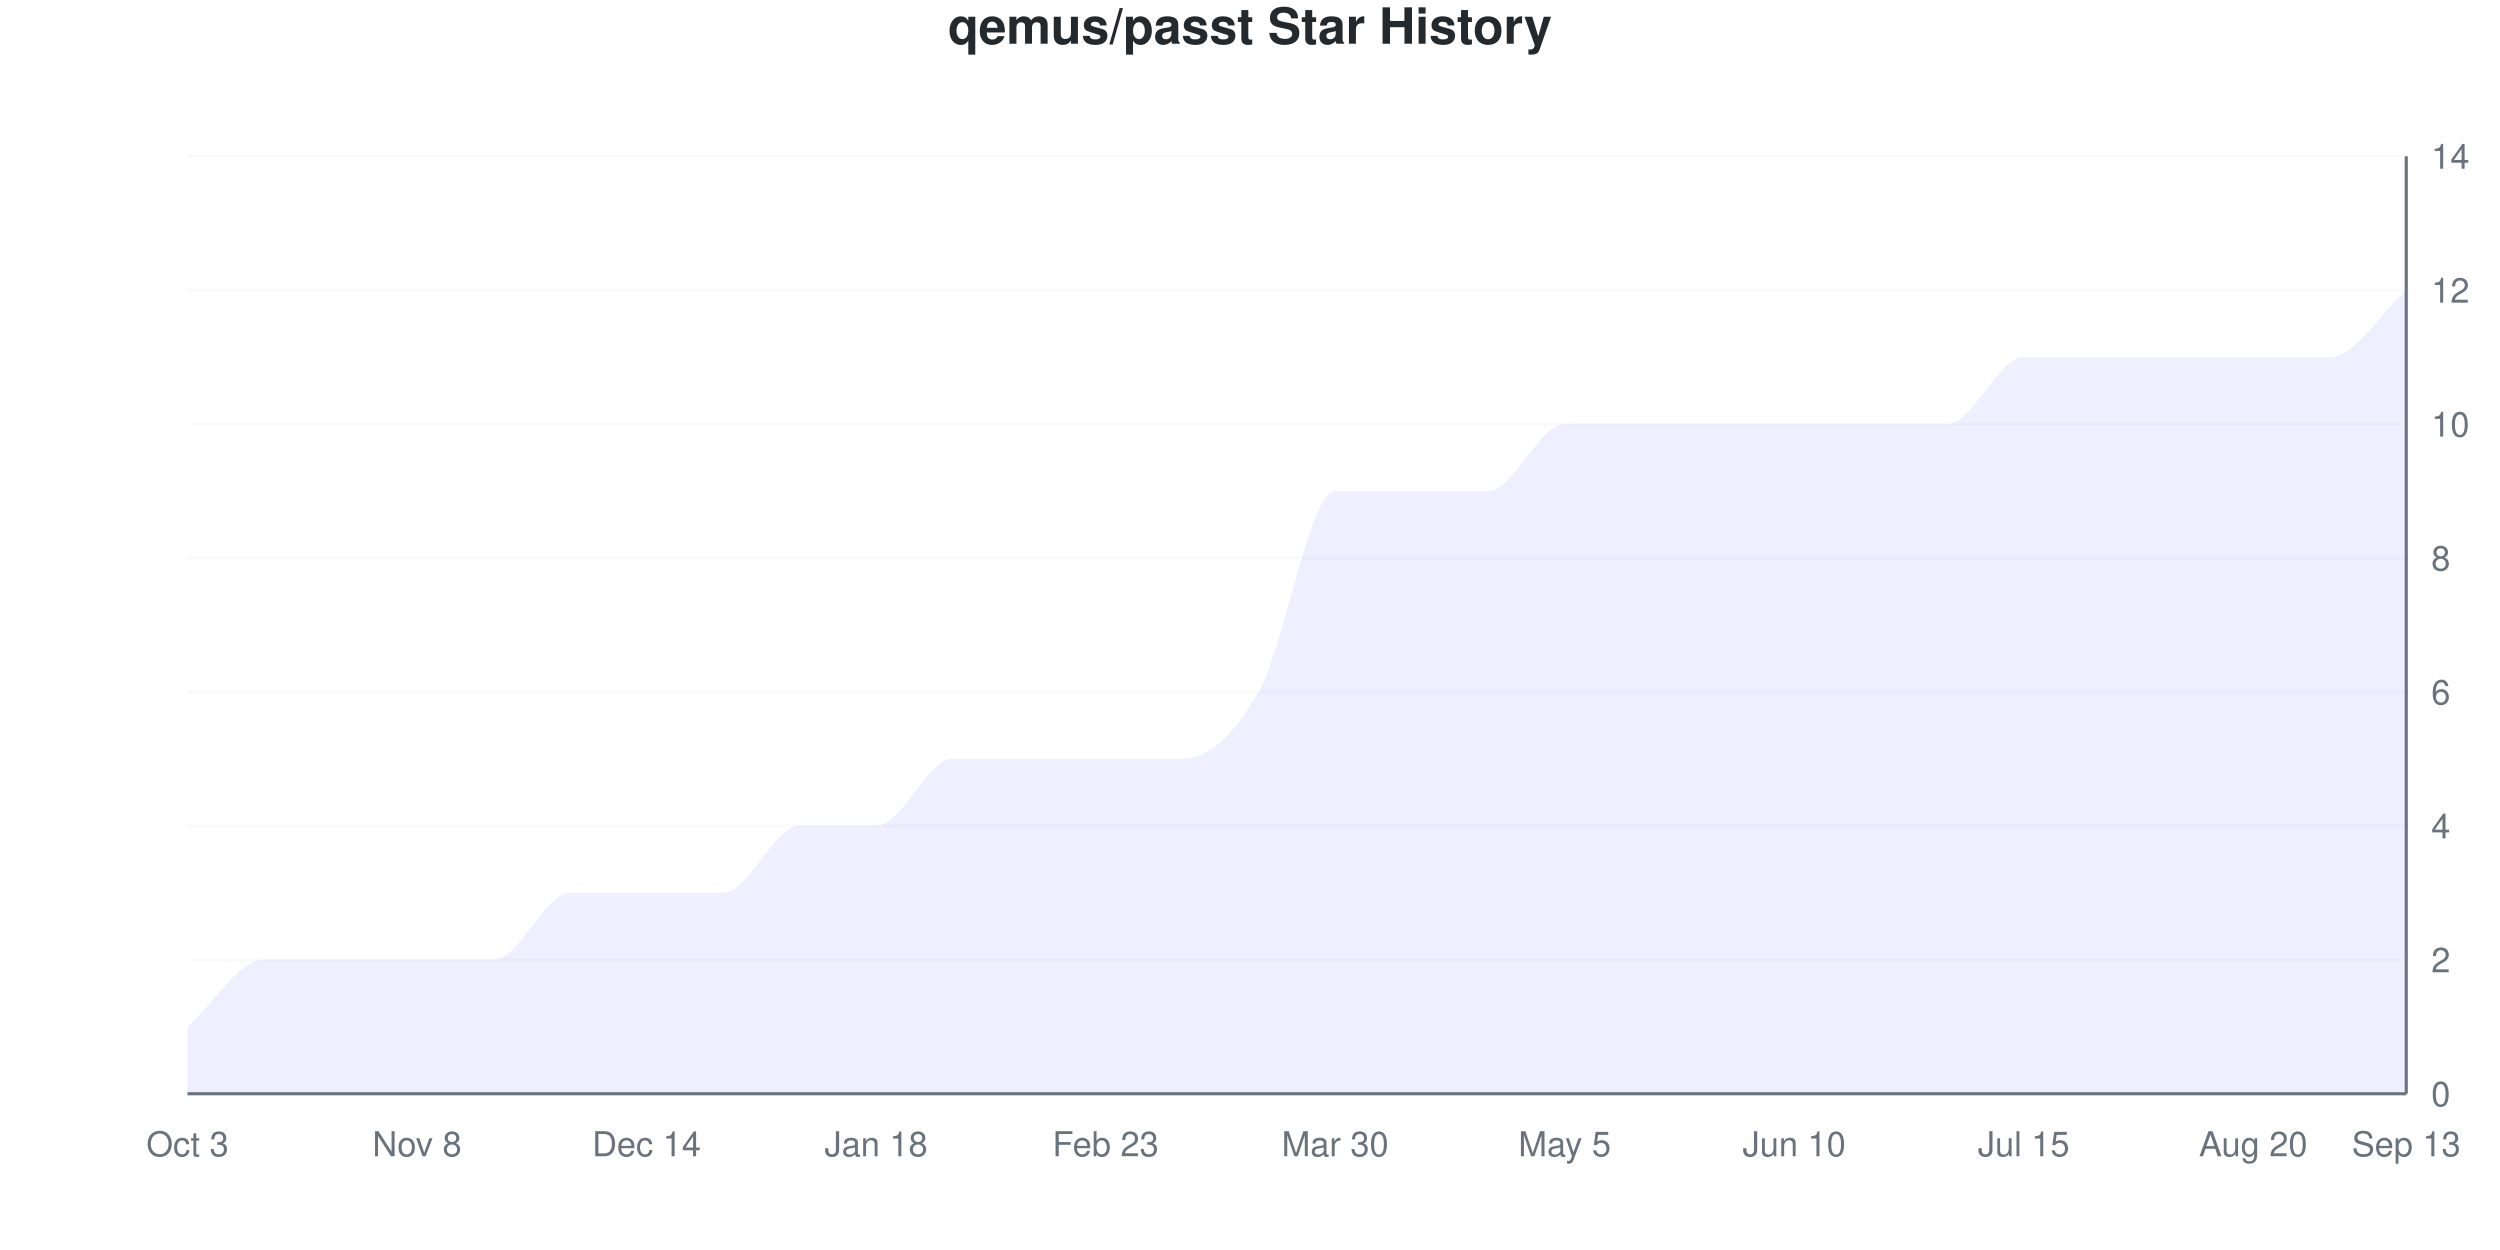
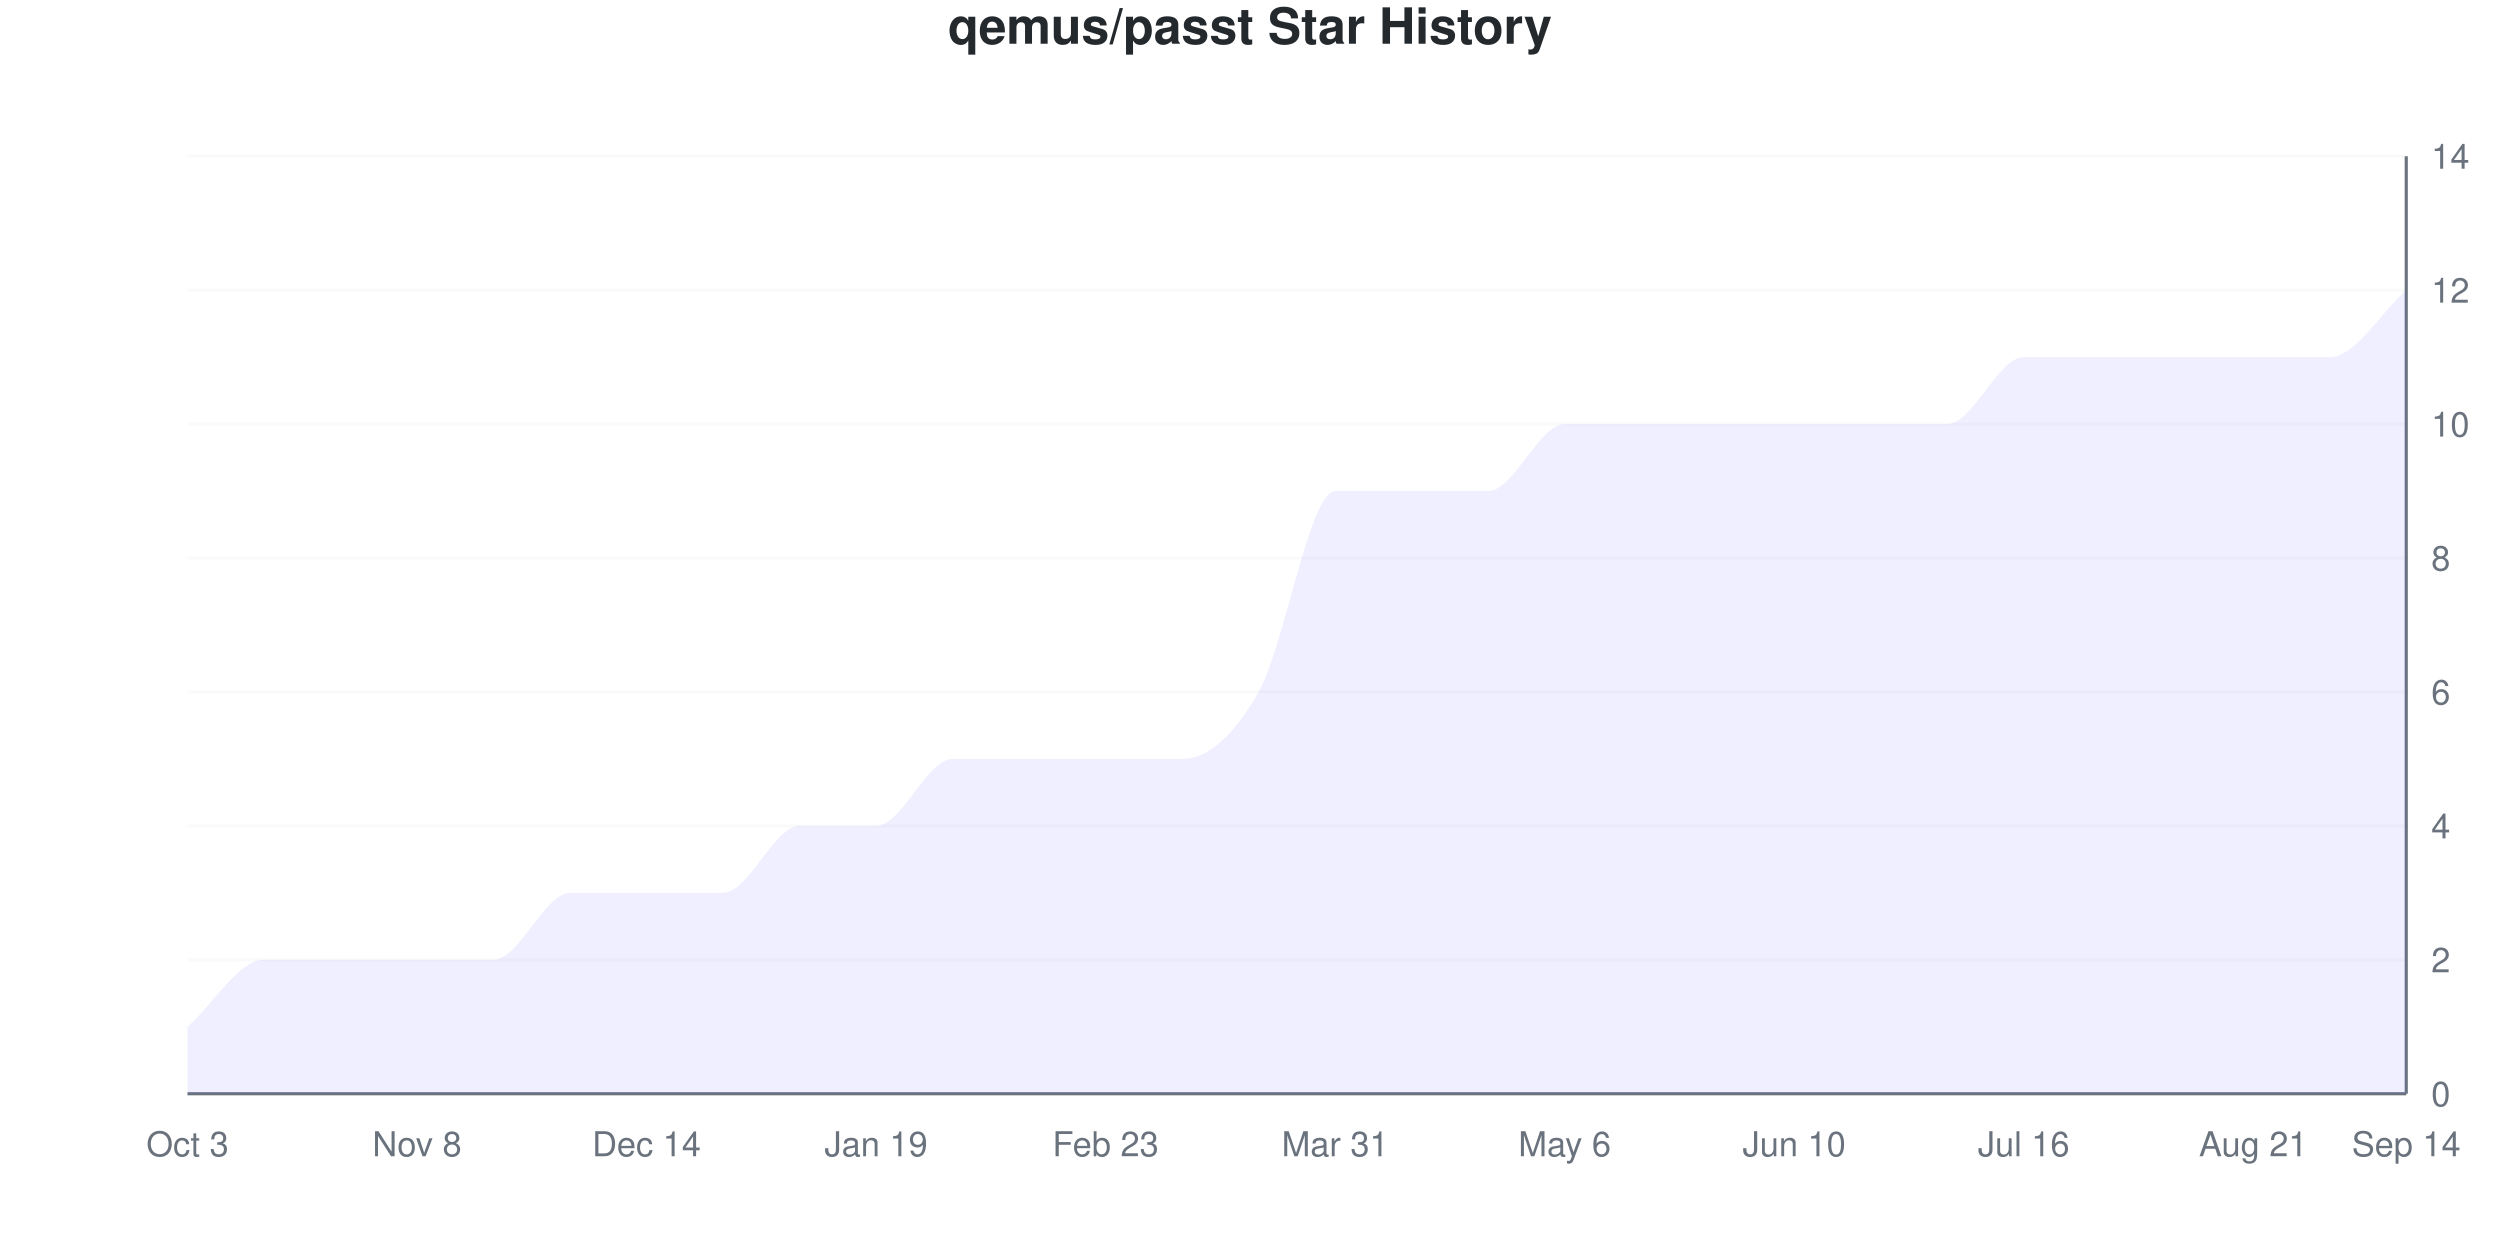
<svg xmlns="http://www.w3.org/2000/svg" viewBox="0 0 800 400" width="800" height="400">
  <style>
    @keyframes drawLine {
      to { stroke-dashoffset: 0; }
    }
    @keyframes fadeInPoint {
      from { opacity: 0; }
      to { opacity: 1; }
    }
    .data-line-0 {
      stroke-dasharray: 1261;
      stroke-dashoffset: 1261;
      animation: drawLine 2s ease-out forwards;
    }
    .data-point {
      opacity: 0;
      animation: fadeInPoint 0.5s ease-out forwards;
    }
    .chart-bg { fill: #fff; }
    .chart-text { fill: #24292e; }
    .chart-muted { fill: #6a737d; }
    .chart-grid { stroke: #eee; }
    .chart-axis { stroke: #6a737d; }
    @media (prefers-color-scheme: dark) {
      .chart-bg { fill: #0d1117; }
      .chart-text { fill: #e6edf3; }
      .chart-muted { fill: #8b949e; }
      .chart-grid { stroke: #21262d; }
      .chart-axis { stroke: #8b949e; }
    }
  </style>
  <rect width="800" height="400" class="chart-bg" />
  <text x="400" y="14" text-anchor="middle" class="chart-text" font-size="16" font-weight="bold" font-family="-apple-system, BlinkMacSystemFont, 'Segoe UI', Helvetica, Arial, sans-serif">qemus/passt Star History</text>
  <g class="grid">
    <line x1="60" y1="350" x2="770" y2="350" class="chart-grid" stroke-opacity="0.3" />
    <text x="778" y="354" text-anchor="start" class="chart-muted" font-size="11" font-family="-apple-system, BlinkMacSystemFont, 'Segoe UI', Helvetica, Arial, sans-serif">0</text>
    <line x1="60" y1="307.143" x2="770" y2="307.143" class="chart-grid" stroke-opacity="0.3" />
    <text x="778" y="311.143" text-anchor="start" class="chart-muted" font-size="11" font-family="-apple-system, BlinkMacSystemFont, 'Segoe UI', Helvetica, Arial, sans-serif">2</text>
    <line x1="60" y1="264.286" x2="770" y2="264.286" class="chart-grid" stroke-opacity="0.3" />
    <text x="778" y="268.286" text-anchor="start" class="chart-muted" font-size="11" font-family="-apple-system, BlinkMacSystemFont, 'Segoe UI', Helvetica, Arial, sans-serif">4</text>
    <line x1="60" y1="221.429" x2="770" y2="221.429" class="chart-grid" stroke-opacity="0.3" />
    <text x="778" y="225.429" text-anchor="start" class="chart-muted" font-size="11" font-family="-apple-system, BlinkMacSystemFont, 'Segoe UI', Helvetica, Arial, sans-serif">6</text>
    <line x1="60" y1="178.571" x2="770" y2="178.571" class="chart-grid" stroke-opacity="0.3" />
    <text x="778" y="182.571" text-anchor="start" class="chart-muted" font-size="11" font-family="-apple-system, BlinkMacSystemFont, 'Segoe UI', Helvetica, Arial, sans-serif">8</text>
    <line x1="60" y1="135.714" x2="770" y2="135.714" class="chart-grid" stroke-opacity="0.3" />
    <text x="778" y="139.714" text-anchor="start" class="chart-muted" font-size="11" font-family="-apple-system, BlinkMacSystemFont, 'Segoe UI', Helvetica, Arial, sans-serif">10</text>
    <line x1="60" y1="92.857" x2="770" y2="92.857" class="chart-grid" stroke-opacity="0.3" />
    <text x="778" y="96.857" text-anchor="start" class="chart-muted" font-size="11" font-family="-apple-system, BlinkMacSystemFont, 'Segoe UI', Helvetica, Arial, sans-serif">12</text>
    <line x1="60" y1="50" x2="770" y2="50" class="chart-grid" stroke-opacity="0.3" />
    <text x="778" y="54" text-anchor="start" class="chart-muted" font-size="11" font-family="-apple-system, BlinkMacSystemFont, 'Segoe UI', Helvetica, Arial, sans-serif">14</text>
  </g>
  <g class="milestones">
    
  </g>
  <g class="x-axis">
    <text x="60" y="370" text-anchor="middle" class="chart-muted" font-size="11" font-family="-apple-system, BlinkMacSystemFont, 'Segoe UI', Helvetica, Arial, sans-serif">Oct 3</text>
    <text x="133.448" y="370" text-anchor="middle" class="chart-muted" font-size="11" font-family="-apple-system, BlinkMacSystemFont, 'Segoe UI', Helvetica, Arial, sans-serif">Nov 8</text>
    <text x="206.897" y="370" text-anchor="middle" class="chart-muted" font-size="11" font-family="-apple-system, BlinkMacSystemFont, 'Segoe UI', Helvetica, Arial, sans-serif">Dec 14</text>
-     <text x="280.345" y="370" text-anchor="middle" class="chart-muted" font-size="11" font-family="-apple-system, BlinkMacSystemFont, 'Segoe UI', Helvetica, Arial, sans-serif">Jan 18</text>
+     <text x="280.345" y="370" text-anchor="middle" class="chart-muted" font-size="11" font-family="-apple-system, BlinkMacSystemFont, 'Segoe UI', Helvetica, Arial, sans-serif">Jan 19</text>
    <text x="353.793" y="370" text-anchor="middle" class="chart-muted" font-size="11" font-family="-apple-system, BlinkMacSystemFont, 'Segoe UI', Helvetica, Arial, sans-serif">Feb 23</text>
-     <text x="427.241" y="370" text-anchor="middle" class="chart-muted" font-size="11" font-family="-apple-system, BlinkMacSystemFont, 'Segoe UI', Helvetica, Arial, sans-serif">Mar 30</text>
-     <text x="500.69" y="370" text-anchor="middle" class="chart-muted" font-size="11" font-family="-apple-system, BlinkMacSystemFont, 'Segoe UI', Helvetica, Arial, sans-serif">May 5</text>
+     <text x="427.241" y="370" text-anchor="middle" class="chart-muted" font-size="11" font-family="-apple-system, BlinkMacSystemFont, 'Segoe UI', Helvetica, Arial, sans-serif">Mar 31</text>
+     <text x="500.69" y="370" text-anchor="middle" class="chart-muted" font-size="11" font-family="-apple-system, BlinkMacSystemFont, 'Segoe UI', Helvetica, Arial, sans-serif">May 6</text>
    <text x="574.138" y="370" text-anchor="middle" class="chart-muted" font-size="11" font-family="-apple-system, BlinkMacSystemFont, 'Segoe UI', Helvetica, Arial, sans-serif">Jun 10</text>
-     <text x="647.586" y="370" text-anchor="middle" class="chart-muted" font-size="11" font-family="-apple-system, BlinkMacSystemFont, 'Segoe UI', Helvetica, Arial, sans-serif">Jul 15</text>
-     <text x="721.034" y="370" text-anchor="middle" class="chart-muted" font-size="11" font-family="-apple-system, BlinkMacSystemFont, 'Segoe UI', Helvetica, Arial, sans-serif">Aug 20</text>
-     <text x="770" y="370" text-anchor="middle" class="chart-muted" font-size="11" font-family="-apple-system, BlinkMacSystemFont, 'Segoe UI', Helvetica, Arial, sans-serif">Sep 13</text>
+     <text x="647.586" y="370" text-anchor="middle" class="chart-muted" font-size="11" font-family="-apple-system, BlinkMacSystemFont, 'Segoe UI', Helvetica, Arial, sans-serif">Jul 16</text>
+     <text x="721.034" y="370" text-anchor="middle" class="chart-muted" font-size="11" font-family="-apple-system, BlinkMacSystemFont, 'Segoe UI', Helvetica, Arial, sans-serif">Aug 21</text>
+     <text x="770" y="370" text-anchor="middle" class="chart-muted" font-size="11" font-family="-apple-system, BlinkMacSystemFont, 'Segoe UI', Helvetica, Arial, sans-serif">Sep 14</text>
  </g>
  <line x1="770" y1="50" x2="770" y2="350" class="chart-axis" stroke-width="1" />
  <line x1="60" y1="350" x2="770" y2="350" class="chart-axis" stroke-width="1" />
  <path d="M60,350 L60,328.571 C68.161,321.429 76.322,307.143 84.483,307.143 C92.644,307.143 100.805,307.143 108.966,307.143 C117.126,307.143 125.287,307.143 133.448,307.143 C141.609,307.143 149.77,307.143 157.931,307.143 C166.092,307.143 174.253,285.714 182.414,285.714 C190.575,285.714 198.736,285.714 206.897,285.714 C215.057,285.714 223.218,285.714 231.379,285.714 C239.54,285.714 247.701,264.286 255.862,264.286 C264.023,264.286 272.184,264.286 280.345,264.286 C288.506,264.286 296.667,242.857 304.828,242.857 C312.989,242.857 321.149,242.857 329.31,242.857 C337.471,242.857 345.632,242.857 353.793,242.857 C361.954,242.857 370.115,242.857 378.276,242.857 C386.437,242.857 394.598,235.714 402.759,221.429 C410.92,207.143 419.08,157.143 427.241,157.143 C435.402,157.143 443.563,157.143 451.724,157.143 C459.885,157.143 468.046,157.143 476.207,157.143 C484.368,157.143 492.529,135.714 500.69,135.714 C508.851,135.714 517.011,135.714 525.172,135.714 C533.333,135.714 541.494,135.714 549.655,135.714 C557.816,135.714 565.977,135.714 574.138,135.714 C582.299,135.714 590.46,135.714 598.621,135.714 C606.782,135.714 614.943,135.714 623.103,135.714 C631.264,135.714 639.425,114.286 647.586,114.286 C655.747,114.286 663.908,114.286 672.069,114.286 C680.23,114.286 688.391,114.286 696.552,114.286 C704.713,114.286 712.874,114.286 721.034,114.286 C729.195,114.286 737.356,114.286 745.517,114.286 C753.678,114.286 761.839,100 770,92.857 L770,350 L60,350 Z" fill="#6b63ff" fill-opacity="0.1" />
  <path d="M60,350 L60,328.571 C68.161,321.429 76.322,307.143 84.483,307.143 C92.644,307.143 100.805,307.143 108.966,307.143 C117.126,307.143 125.287,307.143 133.448,307.143 C141.609,307.143 149.77,307.143 157.931,307.143 C166.092,307.143 174.253,285.714 182.414,285.714 C190.575,285.714 198.736,285.714 206.897,285.714 C215.057,285.714 223.218,285.714 231.379,285.714 C239.54,285.714 247.701,264.286 255.862,264.286 C264.023,264.286 272.184,264.286 280.345,264.286 C288.506,264.286 296.667,242.857 304.828,242.857 C312.989,242.857 321.149,242.857 329.31,242.857 C337.471,242.857 345.632,242.857 353.793,242.857 C361.954,242.857 370.115,242.857 378.276,242.857 C386.437,242.857 394.598,235.714 402.759,221.429 C410.92,207.143 419.08,157.143 427.241,157.143 C435.402,157.143 443.563,157.143 451.724,157.143 C459.885,157.143 468.046,157.143 476.207,157.143 C484.368,157.143 492.529,135.714 500.69,135.714 C508.851,135.714 517.011,135.714 525.172,135.714 C533.333,135.714 541.494,135.714 549.655,135.714 C557.816,135.714 565.977,135.714 574.138,135.714 C582.299,135.714 590.46,135.714 598.621,135.714 C606.782,135.714 614.943,135.714 623.103,135.714 C631.264,135.714 639.425,114.286 647.586,114.286 C655.747,114.286 663.908,114.286 672.069,114.286 C680.23,114.286 688.391,114.286 696.552,114.286 C704.713,114.286 712.874,114.286 721.034,114.286 C729.195,114.286 737.356,114.286 745.517,114.286 C753.678,114.286 761.839,100 770,92.857" fill="none" stroke="#6b63ff" stroke-width="2.5" class="data-line-0" />
  <g class="points">
    <circle cx="60" cy="328.571" r="4" fill="#6b63ff" class="data-point" style="animation-delay: 1.50s" />
    <circle cx="84.483" cy="307.143" r="4" fill="#6b63ff" class="data-point" style="animation-delay: 1.55s" />
    <circle cx="108.966" cy="307.143" r="4" fill="#6b63ff" class="data-point" style="animation-delay: 1.60s" />
    <circle cx="133.448" cy="307.143" r="4" fill="#6b63ff" class="data-point" style="animation-delay: 1.65s" />
    <circle cx="157.931" cy="307.143" r="4" fill="#6b63ff" class="data-point" style="animation-delay: 1.70s" />
    <circle cx="182.414" cy="285.714" r="4" fill="#6b63ff" class="data-point" style="animation-delay: 1.75s" />
    <circle cx="206.897" cy="285.714" r="4" fill="#6b63ff" class="data-point" style="animation-delay: 1.80s" />
    <circle cx="231.379" cy="285.714" r="4" fill="#6b63ff" class="data-point" style="animation-delay: 1.85s" />
    <circle cx="255.862" cy="264.286" r="4" fill="#6b63ff" class="data-point" style="animation-delay: 1.90s" />
    <circle cx="280.345" cy="264.286" r="4" fill="#6b63ff" class="data-point" style="animation-delay: 1.95s" />
    <circle cx="304.828" cy="242.857" r="4" fill="#6b63ff" class="data-point" style="animation-delay: 2.00s" />
    <circle cx="329.31" cy="242.857" r="4" fill="#6b63ff" class="data-point" style="animation-delay: 2.05s" />
    <circle cx="353.793" cy="242.857" r="4" fill="#6b63ff" class="data-point" style="animation-delay: 2.10s" />
    <circle cx="378.276" cy="242.857" r="4" fill="#6b63ff" class="data-point" style="animation-delay: 2.15s" />
    <circle cx="402.759" cy="221.429" r="4" fill="#6b63ff" class="data-point" style="animation-delay: 2.20s" />
    <circle cx="427.241" cy="157.143" r="4" fill="#6b63ff" class="data-point" style="animation-delay: 2.25s" />
    <circle cx="451.724" cy="157.143" r="4" fill="#6b63ff" class="data-point" style="animation-delay: 2.30s" />
    <circle cx="476.207" cy="157.143" r="4" fill="#6b63ff" class="data-point" style="animation-delay: 2.35s" />
    <circle cx="500.69" cy="135.714" r="4" fill="#6b63ff" class="data-point" style="animation-delay: 2.40s" />
    <circle cx="525.172" cy="135.714" r="4" fill="#6b63ff" class="data-point" style="animation-delay: 2.45s" />
    <circle cx="549.655" cy="135.714" r="4" fill="#6b63ff" class="data-point" style="animation-delay: 2.50s" />
    <circle cx="574.138" cy="135.714" r="4" fill="#6b63ff" class="data-point" style="animation-delay: 2.55s" />
    <circle cx="598.621" cy="135.714" r="4" fill="#6b63ff" class="data-point" style="animation-delay: 2.60s" />
    <circle cx="623.103" cy="135.714" r="4" fill="#6b63ff" class="data-point" style="animation-delay: 2.65s" />
    <circle cx="647.586" cy="114.286" r="4" fill="#6b63ff" class="data-point" style="animation-delay: 2.70s" />
    <circle cx="672.069" cy="114.286" r="4" fill="#6b63ff" class="data-point" style="animation-delay: 2.75s" />
    <circle cx="696.552" cy="114.286" r="4" fill="#6b63ff" class="data-point" style="animation-delay: 2.80s" />
    <circle cx="721.034" cy="114.286" r="4" fill="#6b63ff" class="data-point" style="animation-delay: 2.85s" />
    <circle cx="745.517" cy="114.286" r="4" fill="#6b63ff" class="data-point" style="animation-delay: 2.90s" />
    <circle cx="770" cy="92.857" r="4" fill="#6b63ff" class="data-point" style="animation-delay: 2.95s" />
  </g>
</svg>
